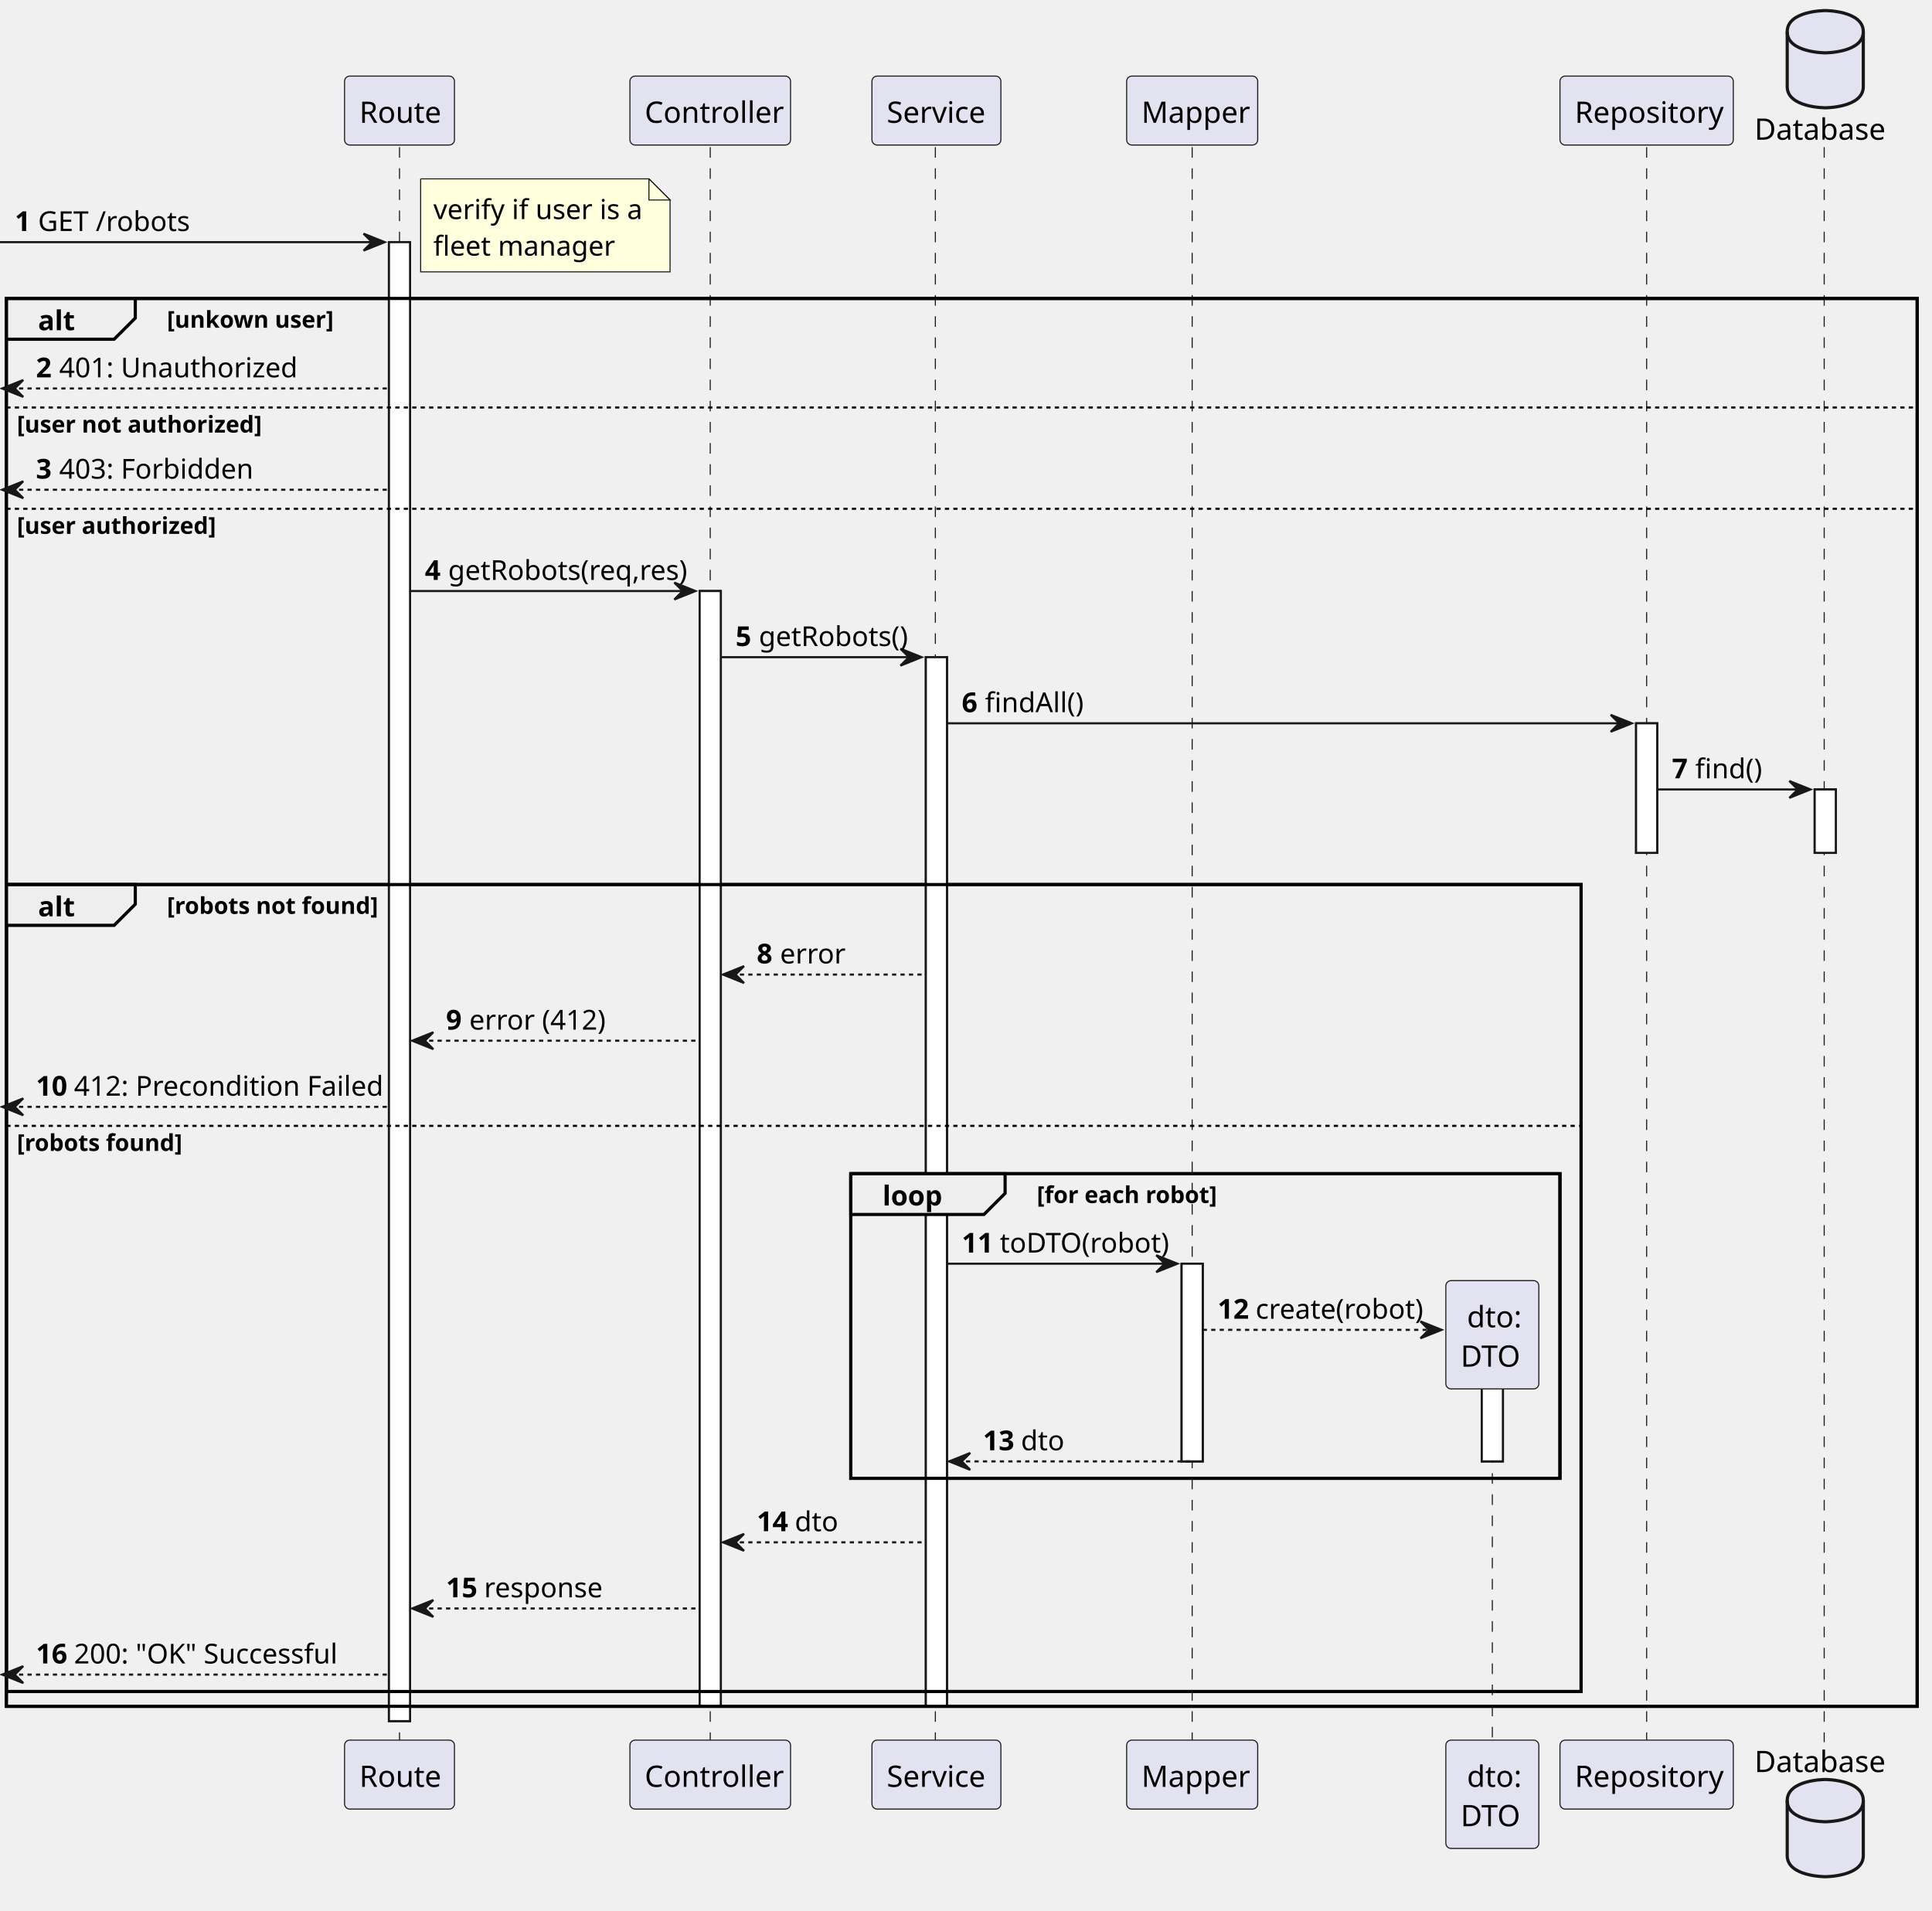
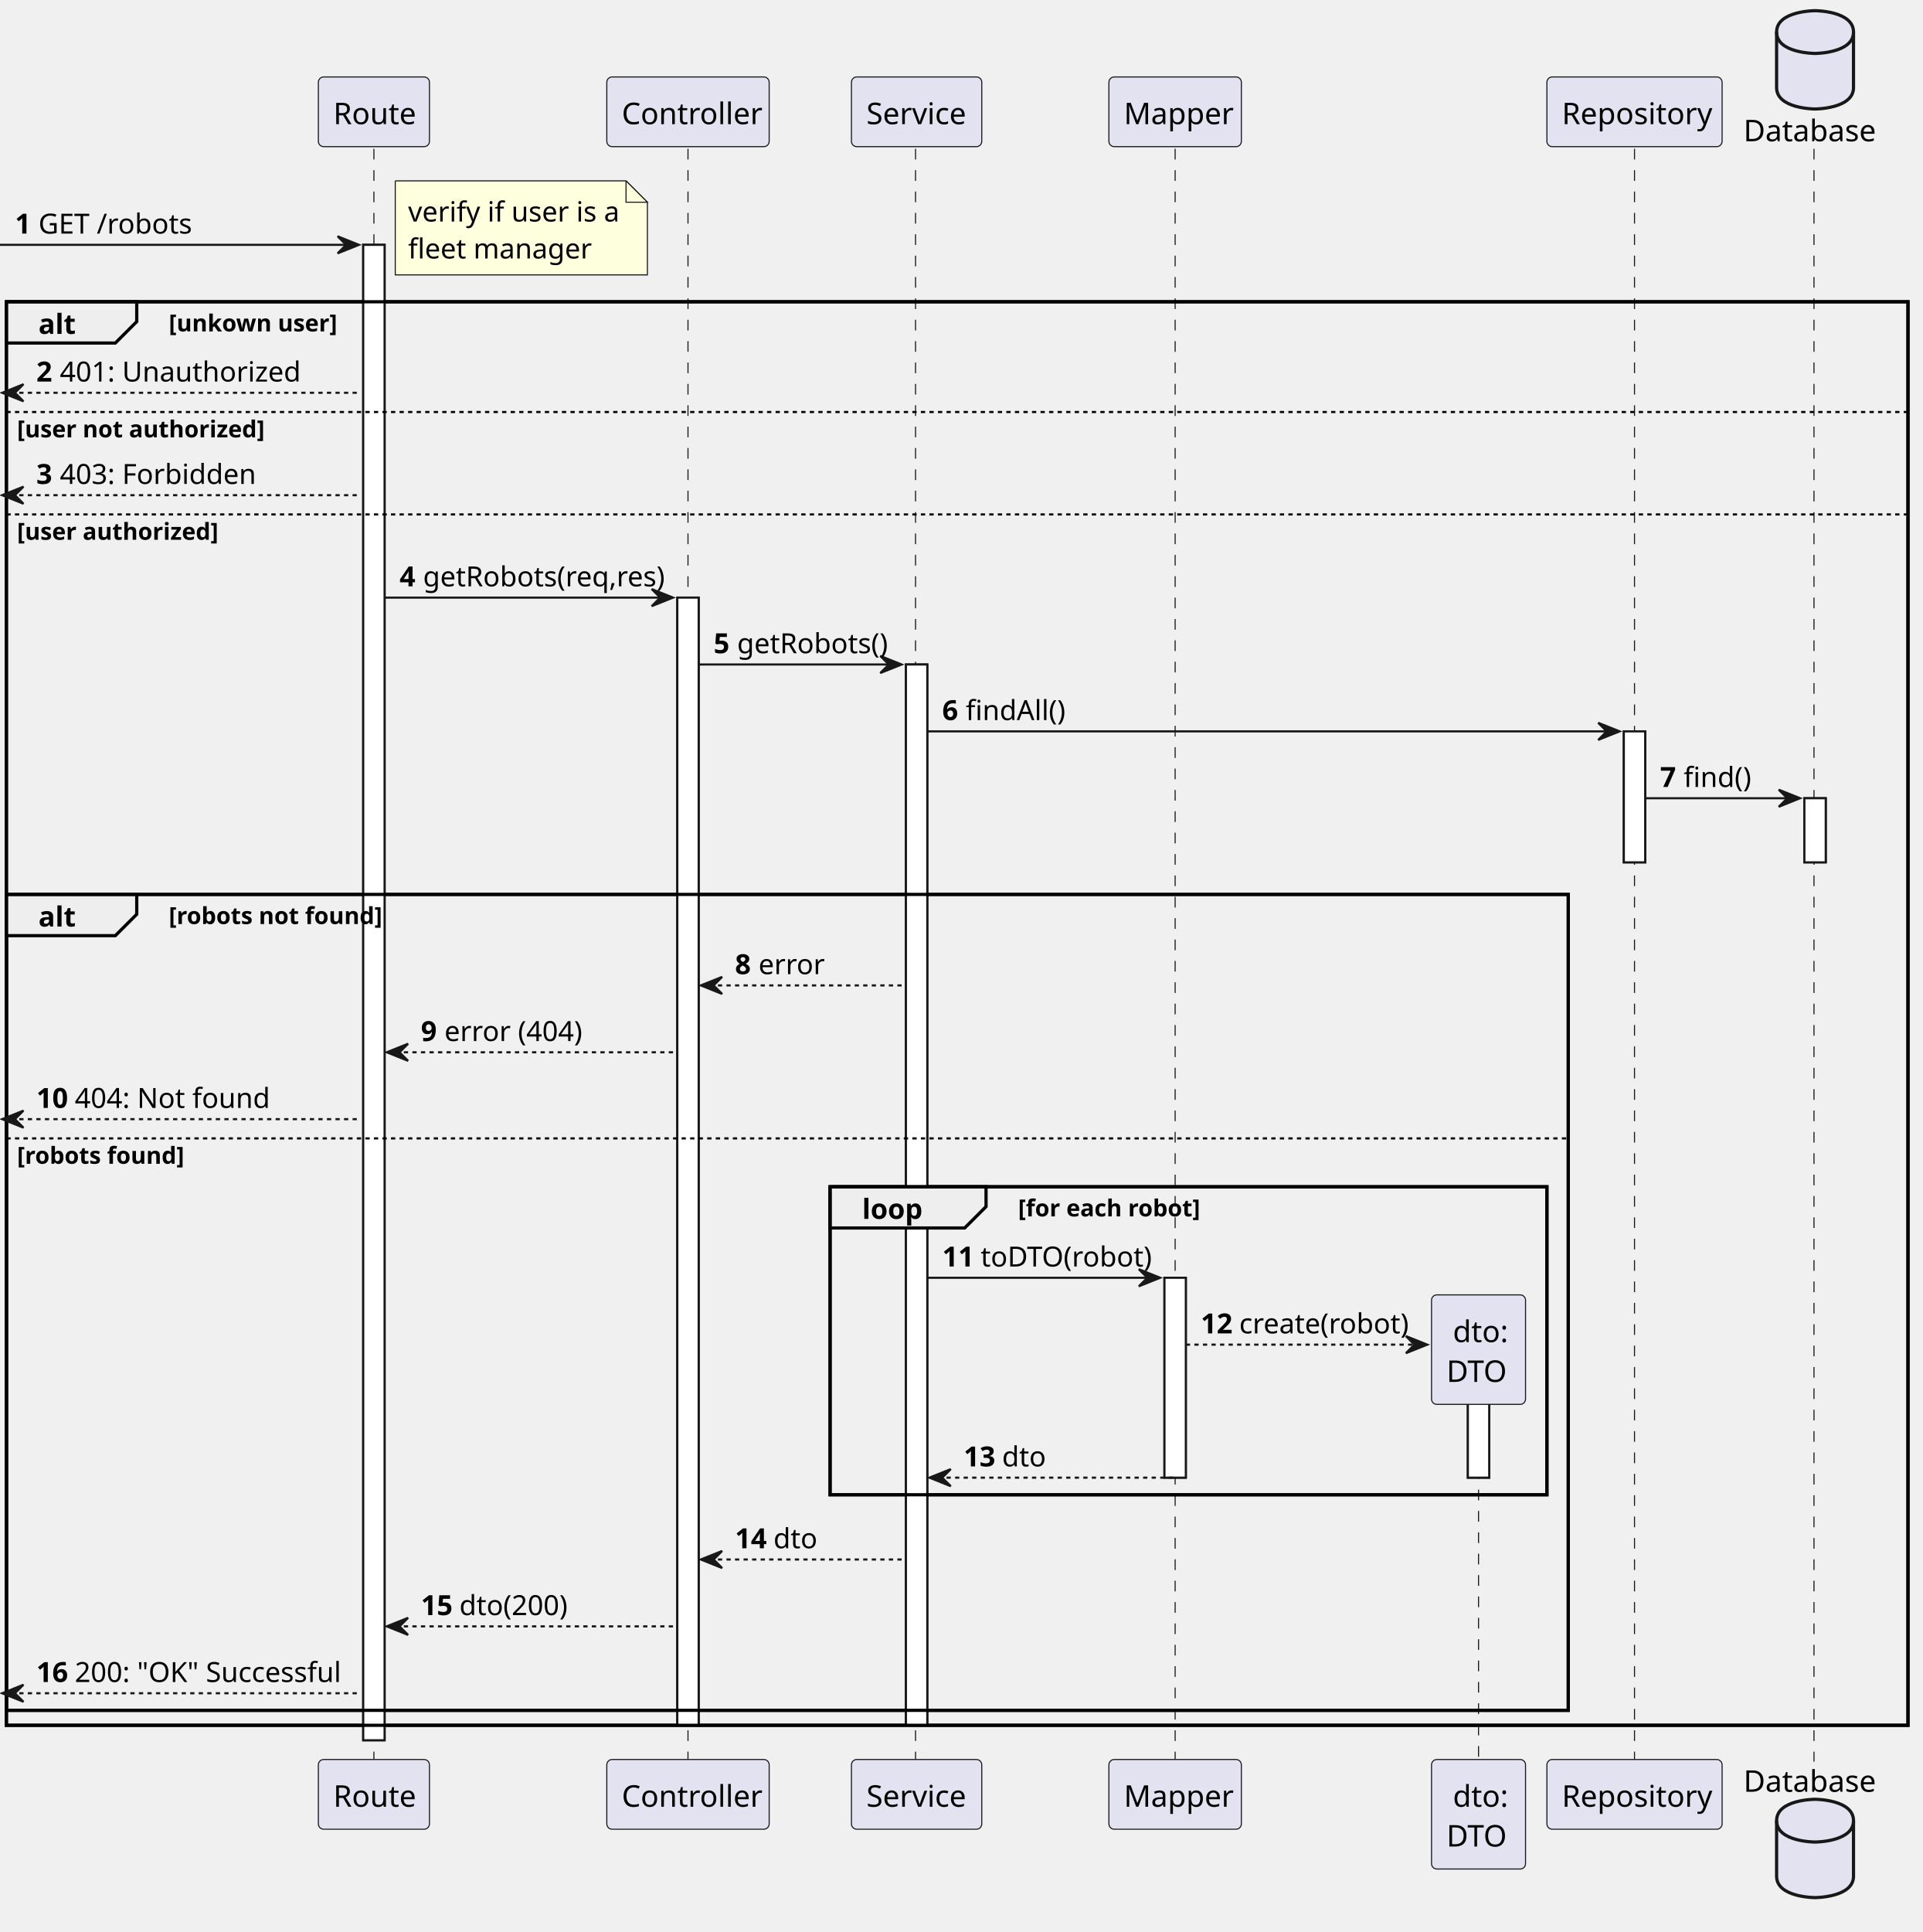
- <svg xmlns="http://www.w3.org/2000/svg" contentStyleType="text/css" height="904px" preserveAspectRatio="none" style="width:914px;height:904px;background:#FFFFFF;" version="1.1" viewBox="0 0 914 904" width="914px" zoomAndPan="magnify">
+ <svg xmlns="http://www.w3.org/2000/svg" contentStyleType="text/css" height="904px" preserveAspectRatio="none" style="width:900px;height:904px;background:#FFFFFF;" version="1.1" viewBox="0 0 900 904" width="900px" zoomAndPan="magnify">
  <defs />
  <g>
-     <rect fill="#FFFFFF" height="699.727" style="stroke:#181818;stroke-width:1.0;" width="10" x="184" y="114.558" />
-     <rect fill="#FFFFFF" height="527.656" style="stroke:#181818;stroke-width:1.0;" width="10" x="331" y="279.629" />
-     <rect fill="#FFFFFF" height="496.365" style="stroke:#181818;stroke-width:1.0;" width="10" x="438" y="310.92" />
-     <rect fill="#FFFFFF" height="93.533" style="stroke:#181818;stroke-width:1.0;" width="10" x="559" y="597.879" />
-     <rect fill="#FFFFFF" height="52.242" style="stroke:#181818;stroke-width:1.0;" width="10" x="701" y="639.17" />
-     <rect fill="#FFFFFF" height="61.291" style="stroke:#181818;stroke-width:1.0;" width="10" x="774" y="342.211" />
-     <rect fill="#FFFFFF" height="30" style="stroke:#181818;stroke-width:1.0;" width="10" x="858.5" y="373.502" />
-     <rect fill="none" height="666.082" style="stroke:#000000;stroke-width:1.5;" width="904" x="3" y="141.203" />
-     <rect fill="none" height="381.783" style="stroke:#000000;stroke-width:1.5;" width="745" x="3" y="418.502" />
-     <rect fill="none" height="144.115" style="stroke:#000000;stroke-width:1.5;" width="335.5" x="402.5" y="555.297" />
-     <line style="stroke:#181818;stroke-width:0.5;stroke-dasharray:5.0,5.0;" x1="189" x2="189" y1="69.621" y2="824.285" />
-     <line style="stroke:#181818;stroke-width:0.5;stroke-dasharray:5.0,5.0;" x1="336" x2="336" y1="69.621" y2="824.285" />
-     <line style="stroke:#181818;stroke-width:0.5;stroke-dasharray:5.0,5.0;" x1="442.5" x2="442.5" y1="69.621" y2="824.285" />
-     <line style="stroke:#181818;stroke-width:0.5;stroke-dasharray:5.0,5.0;" x1="564" x2="564" y1="69.621" y2="824.285" />
-     <line style="stroke:#181818;stroke-width:0.5;stroke-dasharray:5.0,5.0;" x1="706" x2="706" y1="647" y2="824.285" />
-     <line style="stroke:#181818;stroke-width:0.5;stroke-dasharray:5.0,5.0;" x1="779" x2="779" y1="69.621" y2="824.285" />
-     <line style="stroke:#181818;stroke-width:0.5;stroke-dasharray:5.0,5.0;" x1="863" x2="863" y1="69.621" y2="824.285" />
-     <rect fill="#E2E2F0" height="32.621" rx="2.5" ry="2.5" style="stroke:#181818;stroke-width:0.5;" width="52" x="163" y="36" />
-     <text fill="#000000" font-family="sans-serif" font-size="14" lengthAdjust="spacing" textLength="38" x="170" y="58.107">Route</text>
-     <rect fill="#E2E2F0" height="32.621" rx="2.5" ry="2.5" style="stroke:#181818;stroke-width:0.5;" width="52" x="163" y="823.285" />
-     <text fill="#000000" font-family="sans-serif" font-size="14" lengthAdjust="spacing" textLength="38" x="170" y="845.393">Route</text>
-     <rect fill="#E2E2F0" height="32.621" rx="2.5" ry="2.5" style="stroke:#181818;stroke-width:0.5;" width="76" x="298" y="36" />
-     <text fill="#000000" font-family="sans-serif" font-size="14" lengthAdjust="spacing" textLength="62" x="305" y="58.107">Controller</text>
-     <rect fill="#E2E2F0" height="32.621" rx="2.5" ry="2.5" style="stroke:#181818;stroke-width:0.5;" width="76" x="298" y="823.285" />
-     <text fill="#000000" font-family="sans-serif" font-size="14" lengthAdjust="spacing" textLength="62" x="305" y="845.393">Controller</text>
-     <rect fill="#E2E2F0" height="32.621" rx="2.5" ry="2.5" style="stroke:#181818;stroke-width:0.5;" width="61" x="412.5" y="36" />
-     <text fill="#000000" font-family="sans-serif" font-size="14" lengthAdjust="spacing" textLength="47" x="419.5" y="58.107">Service</text>
-     <rect fill="#E2E2F0" height="32.621" rx="2.5" ry="2.5" style="stroke:#181818;stroke-width:0.5;" width="61" x="412.5" y="823.285" />
-     <text fill="#000000" font-family="sans-serif" font-size="14" lengthAdjust="spacing" textLength="47" x="419.5" y="845.393">Service</text>
-     <rect fill="#E2E2F0" height="32.621" rx="2.5" ry="2.5" style="stroke:#181818;stroke-width:0.5;" width="62" x="533" y="36" />
-     <text fill="#000000" font-family="sans-serif" font-size="14" lengthAdjust="spacing" textLength="48" x="540" y="58.107">Mapper</text>
-     <rect fill="#E2E2F0" height="32.621" rx="2.5" ry="2.5" style="stroke:#181818;stroke-width:0.5;" width="62" x="533" y="823.285" />
-     <text fill="#000000" font-family="sans-serif" font-size="14" lengthAdjust="spacing" textLength="48" x="540" y="845.393">Mapper</text>
-     <rect fill="#E2E2F0" height="51.242" rx="2.5" ry="2.5" style="stroke:#181818;stroke-width:0.5;" width="44" x="684" y="823.285" />
-     <text fill="#000000" font-family="sans-serif" font-size="14" lengthAdjust="spacing" textLength="24" x="694" y="845.393">dto:</text>
-     <text fill="#000000" font-family="sans-serif" font-size="14" lengthAdjust="spacing" textLength="30" x="691" y="864.014">DTO</text>
-     <rect fill="#E2E2F0" height="32.621" rx="2.5" ry="2.5" style="stroke:#181818;stroke-width:0.5;" width="82" x="738" y="36" />
-     <text fill="#000000" font-family="sans-serif" font-size="14" lengthAdjust="spacing" textLength="68" x="745" y="58.107">Repository</text>
-     <rect fill="#E2E2F0" height="32.621" rx="2.5" ry="2.5" style="stroke:#181818;stroke-width:0.5;" width="82" x="738" y="823.285" />
-     <text fill="#000000" font-family="sans-serif" font-size="14" lengthAdjust="spacing" textLength="68" x="745" y="845.393">Repository</text>
-     <text fill="#000000" font-family="sans-serif" font-size="14" lengthAdjust="spacing" textLength="61" x="830" y="66.107">Database</text>
-     <path d="M845.5,15 C845.5,5 863.5,5 863.5,5 C863.5,5 881.5,5 881.5,15 L881.5,41 C881.5,51 863.5,51 863.5,51 C863.5,51 845.5,51 845.5,41 L845.5,15 " fill="#E2E2F0" style="stroke:#181818;stroke-width:1.5;" />
-     <path d="M845.5,15 C845.5,25 863.5,25 863.5,25 C863.5,25 881.5,25 881.5,15 " fill="none" style="stroke:#181818;stroke-width:1.5;" />
-     <text fill="#000000" font-family="sans-serif" font-size="14" lengthAdjust="spacing" textLength="61" x="830" y="838.393">Database</text>
-     <path d="M845.5,851.906 C845.5,841.906 863.5,841.906 863.5,841.906 C863.5,841.906 881.5,841.906 881.5,851.906 L881.5,877.906 C881.5,887.906 863.5,887.906 863.5,887.906 C863.5,887.906 845.5,887.906 845.5,877.906 L845.5,851.906 " fill="#E2E2F0" style="stroke:#181818;stroke-width:1.5;" />
-     <path d="M845.5,851.906 C845.5,861.906 863.5,861.906 863.5,861.906 C863.5,861.906 881.5,861.906 881.5,851.906 " fill="none" style="stroke:#181818;stroke-width:1.5;" />
-     <rect fill="#FFFFFF" height="699.727" style="stroke:#181818;stroke-width:1.0;" width="10" x="184" y="114.558" />
-     <rect fill="#FFFFFF" height="527.656" style="stroke:#181818;stroke-width:1.0;" width="10" x="331" y="279.629" />
-     <rect fill="#FFFFFF" height="496.365" style="stroke:#181818;stroke-width:1.0;" width="10" x="438" y="310.92" />
-     <rect fill="#FFFFFF" height="93.533" style="stroke:#181818;stroke-width:1.0;" width="10" x="559" y="597.879" />
-     <rect fill="#FFFFFF" height="52.242" style="stroke:#181818;stroke-width:1.0;" width="10" x="701" y="639.17" />
-     <rect fill="#FFFFFF" height="61.291" style="stroke:#181818;stroke-width:1.0;" width="10" x="774" y="342.211" />
-     <rect fill="#FFFFFF" height="30" style="stroke:#181818;stroke-width:1.0;" width="10" x="858.5" y="373.502" />
-     <polygon fill="#181818" points="172,110.558,182,114.558,172,118.558,176,114.558" style="stroke:#181818;stroke-width:1.0;" />
-     <line style="stroke:#181818;stroke-width:1.0;" x1="0" x2="178" y1="114.558" y2="114.558" />
+     <rect fill="#FFFFFF" height="699.727" style="stroke:#181818;stroke-width:1.0;" width="10" x="170" y="114.558" />
+     <rect fill="#FFFFFF" height="527.656" style="stroke:#181818;stroke-width:1.0;" width="10" x="317" y="279.629" />
+     <rect fill="#FFFFFF" height="496.365" style="stroke:#181818;stroke-width:1.0;" width="10" x="424" y="310.92" />
+     <rect fill="#FFFFFF" height="93.533" style="stroke:#181818;stroke-width:1.0;" width="10" x="545" y="597.879" />
+     <rect fill="#FFFFFF" height="52.242" style="stroke:#181818;stroke-width:1.0;" width="10" x="687" y="639.17" />
+     <rect fill="#FFFFFF" height="61.291" style="stroke:#181818;stroke-width:1.0;" width="10" x="760" y="342.211" />
+     <rect fill="#FFFFFF" height="30" style="stroke:#181818;stroke-width:1.0;" width="10" x="844.5" y="373.502" />
+     <rect fill="none" height="666.082" style="stroke:#000000;stroke-width:1.5;" width="890" x="3" y="141.203" />
+     <rect fill="none" height="381.783" style="stroke:#000000;stroke-width:1.5;" width="731" x="3" y="418.502" />
+     <rect fill="none" height="144.115" style="stroke:#000000;stroke-width:1.5;" width="335.5" x="388.5" y="555.297" />
+     <line style="stroke:#181818;stroke-width:0.5;stroke-dasharray:5.0,5.0;" x1="175" x2="175" y1="69.621" y2="824.285" />
+     <line style="stroke:#181818;stroke-width:0.5;stroke-dasharray:5.0,5.0;" x1="322" x2="322" y1="69.621" y2="824.285" />
+     <line style="stroke:#181818;stroke-width:0.5;stroke-dasharray:5.0,5.0;" x1="428.5" x2="428.5" y1="69.621" y2="824.285" />
+     <line style="stroke:#181818;stroke-width:0.5;stroke-dasharray:5.0,5.0;" x1="550" x2="550" y1="69.621" y2="824.285" />
+     <line style="stroke:#181818;stroke-width:0.5;stroke-dasharray:5.0,5.0;" x1="692" x2="692" y1="647" y2="824.285" />
+     <line style="stroke:#181818;stroke-width:0.5;stroke-dasharray:5.0,5.0;" x1="765" x2="765" y1="69.621" y2="824.285" />
+     <line style="stroke:#181818;stroke-width:0.5;stroke-dasharray:5.0,5.0;" x1="849" x2="849" y1="69.621" y2="824.285" />
+     <rect fill="#E2E2F0" height="32.621" rx="2.5" ry="2.5" style="stroke:#181818;stroke-width:0.5;" width="52" x="149" y="36" />
+     <text fill="#000000" font-family="sans-serif" font-size="14" lengthAdjust="spacing" textLength="38" x="156" y="58.107">Route</text>
+     <rect fill="#E2E2F0" height="32.621" rx="2.5" ry="2.5" style="stroke:#181818;stroke-width:0.5;" width="52" x="149" y="823.285" />
+     <text fill="#000000" font-family="sans-serif" font-size="14" lengthAdjust="spacing" textLength="38" x="156" y="845.393">Route</text>
+     <rect fill="#E2E2F0" height="32.621" rx="2.5" ry="2.5" style="stroke:#181818;stroke-width:0.5;" width="76" x="284" y="36" />
+     <text fill="#000000" font-family="sans-serif" font-size="14" lengthAdjust="spacing" textLength="62" x="291" y="58.107">Controller</text>
+     <rect fill="#E2E2F0" height="32.621" rx="2.5" ry="2.5" style="stroke:#181818;stroke-width:0.5;" width="76" x="284" y="823.285" />
+     <text fill="#000000" font-family="sans-serif" font-size="14" lengthAdjust="spacing" textLength="62" x="291" y="845.393">Controller</text>
+     <rect fill="#E2E2F0" height="32.621" rx="2.5" ry="2.5" style="stroke:#181818;stroke-width:0.5;" width="61" x="398.5" y="36" />
+     <text fill="#000000" font-family="sans-serif" font-size="14" lengthAdjust="spacing" textLength="47" x="405.5" y="58.107">Service</text>
+     <rect fill="#E2E2F0" height="32.621" rx="2.5" ry="2.5" style="stroke:#181818;stroke-width:0.5;" width="61" x="398.5" y="823.285" />
+     <text fill="#000000" font-family="sans-serif" font-size="14" lengthAdjust="spacing" textLength="47" x="405.5" y="845.393">Service</text>
+     <rect fill="#E2E2F0" height="32.621" rx="2.5" ry="2.5" style="stroke:#181818;stroke-width:0.5;" width="62" x="519" y="36" />
+     <text fill="#000000" font-family="sans-serif" font-size="14" lengthAdjust="spacing" textLength="48" x="526" y="58.107">Mapper</text>
+     <rect fill="#E2E2F0" height="32.621" rx="2.5" ry="2.5" style="stroke:#181818;stroke-width:0.5;" width="62" x="519" y="823.285" />
+     <text fill="#000000" font-family="sans-serif" font-size="14" lengthAdjust="spacing" textLength="48" x="526" y="845.393">Mapper</text>
+     <rect fill="#E2E2F0" height="51.242" rx="2.5" ry="2.5" style="stroke:#181818;stroke-width:0.5;" width="44" x="670" y="823.285" />
+     <text fill="#000000" font-family="sans-serif" font-size="14" lengthAdjust="spacing" textLength="24" x="680" y="845.393">dto:</text>
+     <text fill="#000000" font-family="sans-serif" font-size="14" lengthAdjust="spacing" textLength="30" x="677" y="864.014">DTO</text>
+     <rect fill="#E2E2F0" height="32.621" rx="2.5" ry="2.5" style="stroke:#181818;stroke-width:0.5;" width="82" x="724" y="36" />
+     <text fill="#000000" font-family="sans-serif" font-size="14" lengthAdjust="spacing" textLength="68" x="731" y="58.107">Repository</text>
+     <rect fill="#E2E2F0" height="32.621" rx="2.5" ry="2.5" style="stroke:#181818;stroke-width:0.5;" width="82" x="724" y="823.285" />
+     <text fill="#000000" font-family="sans-serif" font-size="14" lengthAdjust="spacing" textLength="68" x="731" y="845.393">Repository</text>
+     <text fill="#000000" font-family="sans-serif" font-size="14" lengthAdjust="spacing" textLength="61" x="816" y="66.107">Database</text>
+     <path d="M831.5,15 C831.5,5 849.5,5 849.5,5 C849.5,5 867.5,5 867.5,15 L867.5,41 C867.5,51 849.5,51 849.5,51 C849.5,51 831.5,51 831.5,41 L831.5,15 " fill="#E2E2F0" style="stroke:#181818;stroke-width:1.5;" />
+     <path d="M831.5,15 C831.5,25 849.5,25 849.5,25 C849.5,25 867.5,25 867.5,15 " fill="none" style="stroke:#181818;stroke-width:1.5;" />
+     <text fill="#000000" font-family="sans-serif" font-size="14" lengthAdjust="spacing" textLength="61" x="816" y="838.393">Database</text>
+     <path d="M831.5,851.906 C831.5,841.906 849.5,841.906 849.5,841.906 C849.5,841.906 867.5,841.906 867.5,851.906 L867.5,877.906 C867.5,887.906 849.5,887.906 849.5,887.906 C849.5,887.906 831.5,887.906 831.5,877.906 L831.5,851.906 " fill="#E2E2F0" style="stroke:#181818;stroke-width:1.5;" />
+     <path d="M831.5,851.906 C831.5,861.906 849.5,861.906 849.5,861.906 C849.5,861.906 867.5,861.906 867.5,851.906 " fill="none" style="stroke:#181818;stroke-width:1.5;" />
+     <rect fill="#FFFFFF" height="699.727" style="stroke:#181818;stroke-width:1.0;" width="10" x="170" y="114.558" />
+     <rect fill="#FFFFFF" height="527.656" style="stroke:#181818;stroke-width:1.0;" width="10" x="317" y="279.629" />
+     <rect fill="#FFFFFF" height="496.365" style="stroke:#181818;stroke-width:1.0;" width="10" x="424" y="310.92" />
+     <rect fill="#FFFFFF" height="93.533" style="stroke:#181818;stroke-width:1.0;" width="10" x="545" y="597.879" />
+     <rect fill="#FFFFFF" height="52.242" style="stroke:#181818;stroke-width:1.0;" width="10" x="687" y="639.17" />
+     <rect fill="#FFFFFF" height="61.291" style="stroke:#181818;stroke-width:1.0;" width="10" x="760" y="342.211" />
+     <rect fill="#FFFFFF" height="30" style="stroke:#181818;stroke-width:1.0;" width="10" x="844.5" y="373.502" />
+     <polygon fill="#181818" points="158,110.558,168,114.558,158,118.558,162,114.558" style="stroke:#181818;stroke-width:1.0;" />
+     <line style="stroke:#181818;stroke-width:1.0;" x1="0" x2="164" y1="114.558" y2="114.558" />
    <text fill="#000000" font-family="sans-serif" font-size="13" font-weight="bold" lengthAdjust="spacing" textLength="7" x="7" y="109.295">1</text>
    <text fill="#000000" font-family="sans-serif" font-size="13" lengthAdjust="spacing" textLength="70" x="18" y="109.295">GET /robots</text>
-     <path d="M199,84.621 L199,128.621 L317,128.621 L317,94.621 L307,84.621 L199,84.621 " fill="#FEFFDD" style="stroke:#181818;stroke-width:0.5;" />
-     <path d="M307,84.621 L307,94.621 L317,94.621 L307,84.621 " fill="#FEFFDD" style="stroke:#181818;stroke-width:0.5;" />
-     <text fill="#000000" font-family="sans-serif" font-size="13" lengthAdjust="spacing" textLength="93" x="205" y="103.649">verify if user is a</text>
-     <text fill="#000000" font-family="sans-serif" font-size="13" lengthAdjust="spacing" textLength="78" x="205" y="120.94">fleet manager</text>
+     <path d="M185,84.621 L185,128.621 L303,128.621 L303,94.621 L293,84.621 L185,84.621 " fill="#FEFFDD" style="stroke:#181818;stroke-width:0.5;" />
+     <path d="M293,84.621 L293,94.621 L303,94.621 L293,84.621 " fill="#FEFFDD" style="stroke:#181818;stroke-width:0.5;" />
+     <text fill="#000000" font-family="sans-serif" font-size="13" lengthAdjust="spacing" textLength="93" x="191" y="103.649">verify if user is a</text>
+     <text fill="#000000" font-family="sans-serif" font-size="13" lengthAdjust="spacing" textLength="78" x="191" y="120.94">fleet manager</text>
    <path d="M3,141.203 L64,141.203 L64,150.494 L54,160.494 L3,160.494 L3,141.203 " fill="#EEEEEE" style="stroke:#000000;stroke-width:1.5;" />
-     <rect fill="none" height="666.082" style="stroke:#000000;stroke-width:1.5;" width="904" x="3" y="141.203" />
+     <rect fill="none" height="666.082" style="stroke:#000000;stroke-width:1.5;" width="890" x="3" y="141.203" />
    <text fill="#000000" font-family="sans-serif" font-size="13" font-weight="bold" lengthAdjust="spacing" textLength="16" x="18" y="156.231">alt</text>
    <text fill="#000000" font-family="sans-serif" font-size="11" font-weight="bold" lengthAdjust="spacing" textLength="82" x="79" y="155.073">[unkown user]</text>
    <polygon fill="#181818" points="11,179.785,1,183.785,11,187.785,7,183.785" style="stroke:#181818;stroke-width:1.0;" />
-     <line style="stroke:#181818;stroke-width:1.0;stroke-dasharray:2.0,2.0;" x1="5" x2="183" y1="183.785" y2="183.785" />
+     <line style="stroke:#181818;stroke-width:1.0;stroke-dasharray:2.0,2.0;" x1="5" x2="169" y1="183.785" y2="183.785" />
    <text fill="#000000" font-family="sans-serif" font-size="13" font-weight="bold" lengthAdjust="spacing" textLength="7" x="17" y="178.523">2</text>
    <text fill="#000000" font-family="sans-serif" font-size="13" lengthAdjust="spacing" textLength="105" x="28" y="178.523">401: Unauthorized</text>
-     <line style="stroke:#000000;stroke-width:1.0;stroke-dasharray:2.0,2.0;" x1="3" x2="907" y1="192.785" y2="192.785" />
+     <line style="stroke:#000000;stroke-width:1.0;stroke-dasharray:2.0,2.0;" x1="3" x2="893" y1="192.785" y2="192.785" />
    <text fill="#000000" font-family="sans-serif" font-size="11" font-weight="bold" lengthAdjust="spacing" textLength="117" x="8" y="204.655">[user not authorized]</text>
    <polygon fill="#181818" points="11,227.707,1,231.707,11,235.707,7,231.707" style="stroke:#181818;stroke-width:1.0;" />
-     <line style="stroke:#181818;stroke-width:1.0;stroke-dasharray:2.0,2.0;" x1="5" x2="183" y1="231.707" y2="231.707" />
+     <line style="stroke:#181818;stroke-width:1.0;stroke-dasharray:2.0,2.0;" x1="5" x2="169" y1="231.707" y2="231.707" />
    <text fill="#000000" font-family="sans-serif" font-size="13" font-weight="bold" lengthAdjust="spacing" textLength="7" x="17" y="226.444">3</text>
    <text fill="#000000" font-family="sans-serif" font-size="13" lengthAdjust="spacing" textLength="86" x="28" y="226.444">403: Forbidden</text>
-     <line style="stroke:#000000;stroke-width:1.0;stroke-dasharray:2.0,2.0;" x1="3" x2="907" y1="240.707" y2="240.707" />
+     <line style="stroke:#000000;stroke-width:1.0;stroke-dasharray:2.0,2.0;" x1="3" x2="893" y1="240.707" y2="240.707" />
    <text fill="#000000" font-family="sans-serif" font-size="11" font-weight="bold" lengthAdjust="spacing" textLength="96" x="8" y="252.577">[user authorized]</text>
-     <polygon fill="#181818" points="319,275.629,329,279.629,319,283.629,323,279.629" style="stroke:#181818;stroke-width:1.0;" />
-     <line style="stroke:#181818;stroke-width:1.0;" x1="194" x2="325" y1="279.629" y2="279.629" />
-     <text fill="#000000" font-family="sans-serif" font-size="13" font-weight="bold" lengthAdjust="spacing" textLength="7" x="201" y="274.366">4</text>
-     <text fill="#000000" font-family="sans-serif" font-size="13" lengthAdjust="spacing" textLength="107" x="212" y="274.366">getRobots(req,res)</text>
-     <polygon fill="#181818" points="426,306.92,436,310.92,426,314.92,430,310.92" style="stroke:#181818;stroke-width:1.0;" />
-     <line style="stroke:#181818;stroke-width:1.0;" x1="341" x2="432" y1="310.92" y2="310.92" />
-     <text fill="#000000" font-family="sans-serif" font-size="13" font-weight="bold" lengthAdjust="spacing" textLength="7" x="348" y="305.657">5</text>
-     <text fill="#000000" font-family="sans-serif" font-size="13" lengthAdjust="spacing" textLength="67" x="359" y="305.657">getRobots()</text>
-     <polygon fill="#181818" points="762,338.211,772,342.211,762,346.211,766,342.211" style="stroke:#181818;stroke-width:1.0;" />
-     <line style="stroke:#181818;stroke-width:1.0;" x1="448" x2="768" y1="342.211" y2="342.211" />
-     <text fill="#000000" font-family="sans-serif" font-size="13" font-weight="bold" lengthAdjust="spacing" textLength="7" x="455" y="336.948">6</text>
-     <text fill="#000000" font-family="sans-serif" font-size="13" lengthAdjust="spacing" textLength="43" x="466" y="336.948">findAll()</text>
-     <polygon fill="#181818" points="846.5,369.502,856.5,373.502,846.5,377.502,850.5,373.502" style="stroke:#181818;stroke-width:1.0;" />
-     <line style="stroke:#181818;stroke-width:1.0;" x1="784" x2="852.5" y1="373.502" y2="373.502" />
-     <text fill="#000000" font-family="sans-serif" font-size="13" font-weight="bold" lengthAdjust="spacing" textLength="7" x="791" y="368.239">7</text>
-     <text fill="#000000" font-family="sans-serif" font-size="13" lengthAdjust="spacing" textLength="28" x="802" y="368.239">find()</text>
+     <polygon fill="#181818" points="305,275.629,315,279.629,305,283.629,309,279.629" style="stroke:#181818;stroke-width:1.0;" />
+     <line style="stroke:#181818;stroke-width:1.0;" x1="180" x2="311" y1="279.629" y2="279.629" />
+     <text fill="#000000" font-family="sans-serif" font-size="13" font-weight="bold" lengthAdjust="spacing" textLength="7" x="187" y="274.366">4</text>
+     <text fill="#000000" font-family="sans-serif" font-size="13" lengthAdjust="spacing" textLength="107" x="198" y="274.366">getRobots(req,res)</text>
+     <polygon fill="#181818" points="412,306.92,422,310.92,412,314.92,416,310.92" style="stroke:#181818;stroke-width:1.0;" />
+     <line style="stroke:#181818;stroke-width:1.0;" x1="327" x2="418" y1="310.92" y2="310.92" />
+     <text fill="#000000" font-family="sans-serif" font-size="13" font-weight="bold" lengthAdjust="spacing" textLength="7" x="334" y="305.657">5</text>
+     <text fill="#000000" font-family="sans-serif" font-size="13" lengthAdjust="spacing" textLength="67" x="345" y="305.657">getRobots()</text>
+     <polygon fill="#181818" points="748,338.211,758,342.211,748,346.211,752,342.211" style="stroke:#181818;stroke-width:1.0;" />
+     <line style="stroke:#181818;stroke-width:1.0;" x1="434" x2="754" y1="342.211" y2="342.211" />
+     <text fill="#000000" font-family="sans-serif" font-size="13" font-weight="bold" lengthAdjust="spacing" textLength="7" x="441" y="336.948">6</text>
+     <text fill="#000000" font-family="sans-serif" font-size="13" lengthAdjust="spacing" textLength="43" x="452" y="336.948">findAll()</text>
+     <polygon fill="#181818" points="832.5,369.502,842.5,373.502,832.5,377.502,836.5,373.502" style="stroke:#181818;stroke-width:1.0;" />
+     <line style="stroke:#181818;stroke-width:1.0;" x1="770" x2="838.5" y1="373.502" y2="373.502" />
+     <text fill="#000000" font-family="sans-serif" font-size="13" font-weight="bold" lengthAdjust="spacing" textLength="7" x="777" y="368.239">7</text>
+     <text fill="#000000" font-family="sans-serif" font-size="13" lengthAdjust="spacing" textLength="28" x="788" y="368.239">find()</text>
    <path d="M3,418.502 L64,418.502 L64,427.793 L54,437.793 L3,437.793 L3,418.502 " fill="#EEEEEE" style="stroke:#000000;stroke-width:1.5;" />
-     <rect fill="none" height="381.783" style="stroke:#000000;stroke-width:1.5;" width="745" x="3" y="418.502" />
+     <rect fill="none" height="381.783" style="stroke:#000000;stroke-width:1.5;" width="731" x="3" y="418.502" />
    <text fill="#000000" font-family="sans-serif" font-size="13" font-weight="bold" lengthAdjust="spacing" textLength="16" x="18" y="433.53">alt</text>
    <text fill="#000000" font-family="sans-serif" font-size="11" font-weight="bold" lengthAdjust="spacing" textLength="101" x="79" y="432.372">[robots not found]</text>
-     <polygon fill="#181818" points="352,457.084,342,461.084,352,465.084,348,461.084" style="stroke:#181818;stroke-width:1.0;" />
-     <line style="stroke:#181818;stroke-width:1.0;stroke-dasharray:2.0,2.0;" x1="346" x2="437" y1="461.084" y2="461.084" />
-     <text fill="#000000" font-family="sans-serif" font-size="13" font-weight="bold" lengthAdjust="spacing" textLength="7" x="358" y="455.821">8</text>
-     <text fill="#000000" font-family="sans-serif" font-size="13" lengthAdjust="spacing" textLength="26" x="369" y="455.821">error</text>
-     <polygon fill="#181818" points="205,488.375,195,492.375,205,496.375,201,492.375" style="stroke:#181818;stroke-width:1.0;" />
-     <line style="stroke:#181818;stroke-width:1.0;stroke-dasharray:2.0,2.0;" x1="199" x2="330" y1="492.375" y2="492.375" />
-     <text fill="#000000" font-family="sans-serif" font-size="13" font-weight="bold" lengthAdjust="spacing" textLength="7" x="211" y="487.112">9</text>
-     <text fill="#000000" font-family="sans-serif" font-size="13" lengthAdjust="spacing" textLength="59" x="222" y="487.112">error (412)</text>
+     <polygon fill="#181818" points="338,457.084,328,461.084,338,465.084,334,461.084" style="stroke:#181818;stroke-width:1.0;" />
+     <line style="stroke:#181818;stroke-width:1.0;stroke-dasharray:2.0,2.0;" x1="332" x2="423" y1="461.084" y2="461.084" />
+     <text fill="#000000" font-family="sans-serif" font-size="13" font-weight="bold" lengthAdjust="spacing" textLength="7" x="344" y="455.821">8</text>
+     <text fill="#000000" font-family="sans-serif" font-size="13" lengthAdjust="spacing" textLength="26" x="355" y="455.821">error</text>
+     <polygon fill="#181818" points="191,488.375,181,492.375,191,496.375,187,492.375" style="stroke:#181818;stroke-width:1.0;" />
+     <line style="stroke:#181818;stroke-width:1.0;stroke-dasharray:2.0,2.0;" x1="185" x2="316" y1="492.375" y2="492.375" />
+     <text fill="#000000" font-family="sans-serif" font-size="13" font-weight="bold" lengthAdjust="spacing" textLength="7" x="197" y="487.112">9</text>
+     <text fill="#000000" font-family="sans-serif" font-size="13" lengthAdjust="spacing" textLength="59" x="208" y="487.112">error (404)</text>
    <polygon fill="#181818" points="11,519.666,1,523.666,11,527.666,7,523.666" style="stroke:#181818;stroke-width:1.0;" />
-     <line style="stroke:#181818;stroke-width:1.0;stroke-dasharray:2.0,2.0;" x1="5" x2="183" y1="523.666" y2="523.666" />
+     <line style="stroke:#181818;stroke-width:1.0;stroke-dasharray:2.0,2.0;" x1="5" x2="169" y1="523.666" y2="523.666" />
    <text fill="#000000" font-family="sans-serif" font-size="13" font-weight="bold" lengthAdjust="spacing" textLength="14" x="17" y="518.403">10</text>
-     <text fill="#000000" font-family="sans-serif" font-size="13" lengthAdjust="spacing" textLength="140" x="35" y="518.403">412: Precondition Failed</text>
-     <line style="stroke:#000000;stroke-width:1.0;stroke-dasharray:2.0,2.0;" x1="3" x2="748" y1="532.666" y2="532.666" />
+     <text fill="#000000" font-family="sans-serif" font-size="13" lengthAdjust="spacing" textLength="84" x="35" y="518.403">404: Not found</text>
+     <line style="stroke:#000000;stroke-width:1.0;stroke-dasharray:2.0,2.0;" x1="3" x2="734" y1="532.666" y2="532.666" />
    <text fill="#000000" font-family="sans-serif" font-size="11" font-weight="bold" lengthAdjust="spacing" textLength="80" x="8" y="544.536">[robots found]</text>
-     <path d="M402.5,555.297 L475.5,555.297 L475.5,564.588 L465.5,574.588 L402.5,574.588 L402.5,555.297 " fill="#EEEEEE" style="stroke:#000000;stroke-width:1.5;" />
-     <rect fill="none" height="144.115" style="stroke:#000000;stroke-width:1.5;" width="335.5" x="402.5" y="555.297" />
-     <text fill="#000000" font-family="sans-serif" font-size="13" font-weight="bold" lengthAdjust="spacing" textLength="28" x="417.5" y="570.325">loop</text>
-     <text fill="#000000" font-family="sans-serif" font-size="11" font-weight="bold" lengthAdjust="spacing" textLength="86" x="490.5" y="569.167">[for each robot]</text>
-     <polygon fill="#181818" points="547,593.879,557,597.879,547,601.879,551,597.879" style="stroke:#181818;stroke-width:1.0;" />
-     <line style="stroke:#181818;stroke-width:1.0;" x1="448" x2="553" y1="597.879" y2="597.879" />
-     <text fill="#000000" font-family="sans-serif" font-size="13" font-weight="bold" lengthAdjust="spacing" textLength="14" x="455" y="592.616">11</text>
-     <text fill="#000000" font-family="sans-serif" font-size="13" lengthAdjust="spacing" textLength="74" x="473" y="592.616">toDTO(robot)</text>
-     <polygon fill="#181818" points="672,625.17,682,629.17,672,633.17,676,629.17" style="stroke:#181818;stroke-width:1.0;" />
-     <line style="stroke:#181818;stroke-width:1.0;stroke-dasharray:2.0,2.0;" x1="569" x2="678" y1="629.17" y2="629.17" />
-     <text fill="#000000" font-family="sans-serif" font-size="13" font-weight="bold" lengthAdjust="spacing" textLength="14" x="576" y="623.907">12</text>
-     <text fill="#000000" font-family="sans-serif" font-size="13" lengthAdjust="spacing" textLength="73" x="594" y="623.907">create(robot)</text>
-     <rect fill="#E2E2F0" height="51.242" rx="2.5" ry="2.5" style="stroke:#181818;stroke-width:0.5;" width="44" x="684" y="605.879" />
-     <text fill="#000000" font-family="sans-serif" font-size="14" lengthAdjust="spacing" textLength="24" x="694" y="627.986">dto:</text>
-     <text fill="#000000" font-family="sans-serif" font-size="14" lengthAdjust="spacing" textLength="30" x="691" y="646.607">DTO</text>
-     <polygon fill="#181818" points="459,687.412,449,691.412,459,695.412,455,691.412" style="stroke:#181818;stroke-width:1.0;" />
-     <line style="stroke:#181818;stroke-width:1.0;stroke-dasharray:2.0,2.0;" x1="453" x2="563" y1="691.412" y2="691.412" />
-     <text fill="#000000" font-family="sans-serif" font-size="13" font-weight="bold" lengthAdjust="spacing" textLength="14" x="465" y="686.149">13</text>
-     <text fill="#000000" font-family="sans-serif" font-size="13" lengthAdjust="spacing" textLength="18" x="483" y="686.149">dto</text>
-     <polygon fill="#181818" points="352,725.703,342,729.703,352,733.703,348,729.703" style="stroke:#181818;stroke-width:1.0;" />
-     <line style="stroke:#181818;stroke-width:1.0;stroke-dasharray:2.0,2.0;" x1="346" x2="437" y1="729.703" y2="729.703" />
-     <text fill="#000000" font-family="sans-serif" font-size="13" font-weight="bold" lengthAdjust="spacing" textLength="14" x="358" y="724.44">14</text>
-     <text fill="#000000" font-family="sans-serif" font-size="13" lengthAdjust="spacing" textLength="18" x="376" y="724.44">dto</text>
-     <polygon fill="#181818" points="205,756.994,195,760.994,205,764.994,201,760.994" style="stroke:#181818;stroke-width:1.0;" />
-     <line style="stroke:#181818;stroke-width:1.0;stroke-dasharray:2.0,2.0;" x1="199" x2="330" y1="760.994" y2="760.994" />
-     <text fill="#000000" font-family="sans-serif" font-size="13" font-weight="bold" lengthAdjust="spacing" textLength="14" x="211" y="755.731">15</text>
-     <text fill="#000000" font-family="sans-serif" font-size="13" lengthAdjust="spacing" textLength="53" x="229" y="755.731">response</text>
+     <path d="M388.5,555.297 L461.5,555.297 L461.5,564.588 L451.5,574.588 L388.5,574.588 L388.5,555.297 " fill="#EEEEEE" style="stroke:#000000;stroke-width:1.5;" />
+     <rect fill="none" height="144.115" style="stroke:#000000;stroke-width:1.5;" width="335.5" x="388.5" y="555.297" />
+     <text fill="#000000" font-family="sans-serif" font-size="13" font-weight="bold" lengthAdjust="spacing" textLength="28" x="403.5" y="570.325">loop</text>
+     <text fill="#000000" font-family="sans-serif" font-size="11" font-weight="bold" lengthAdjust="spacing" textLength="86" x="476.5" y="569.167">[for each robot]</text>
+     <polygon fill="#181818" points="533,593.879,543,597.879,533,601.879,537,597.879" style="stroke:#181818;stroke-width:1.0;" />
+     <line style="stroke:#181818;stroke-width:1.0;" x1="434" x2="539" y1="597.879" y2="597.879" />
+     <text fill="#000000" font-family="sans-serif" font-size="13" font-weight="bold" lengthAdjust="spacing" textLength="14" x="441" y="592.616">11</text>
+     <text fill="#000000" font-family="sans-serif" font-size="13" lengthAdjust="spacing" textLength="74" x="459" y="592.616">toDTO(robot)</text>
+     <polygon fill="#181818" points="658,625.17,668,629.17,658,633.17,662,629.17" style="stroke:#181818;stroke-width:1.0;" />
+     <line style="stroke:#181818;stroke-width:1.0;stroke-dasharray:2.0,2.0;" x1="555" x2="664" y1="629.17" y2="629.17" />
+     <text fill="#000000" font-family="sans-serif" font-size="13" font-weight="bold" lengthAdjust="spacing" textLength="14" x="562" y="623.907">12</text>
+     <text fill="#000000" font-family="sans-serif" font-size="13" lengthAdjust="spacing" textLength="73" x="580" y="623.907">create(robot)</text>
+     <rect fill="#E2E2F0" height="51.242" rx="2.5" ry="2.5" style="stroke:#181818;stroke-width:0.5;" width="44" x="670" y="605.879" />
+     <text fill="#000000" font-family="sans-serif" font-size="14" lengthAdjust="spacing" textLength="24" x="680" y="627.986">dto:</text>
+     <text fill="#000000" font-family="sans-serif" font-size="14" lengthAdjust="spacing" textLength="30" x="677" y="646.607">DTO</text>
+     <polygon fill="#181818" points="445,687.412,435,691.412,445,695.412,441,691.412" style="stroke:#181818;stroke-width:1.0;" />
+     <line style="stroke:#181818;stroke-width:1.0;stroke-dasharray:2.0,2.0;" x1="439" x2="549" y1="691.412" y2="691.412" />
+     <text fill="#000000" font-family="sans-serif" font-size="13" font-weight="bold" lengthAdjust="spacing" textLength="14" x="451" y="686.149">13</text>
+     <text fill="#000000" font-family="sans-serif" font-size="13" lengthAdjust="spacing" textLength="18" x="469" y="686.149">dto</text>
+     <polygon fill="#181818" points="338,725.703,328,729.703,338,733.703,334,729.703" style="stroke:#181818;stroke-width:1.0;" />
+     <line style="stroke:#181818;stroke-width:1.0;stroke-dasharray:2.0,2.0;" x1="332" x2="423" y1="729.703" y2="729.703" />
+     <text fill="#000000" font-family="sans-serif" font-size="13" font-weight="bold" lengthAdjust="spacing" textLength="14" x="344" y="724.44">14</text>
+     <text fill="#000000" font-family="sans-serif" font-size="13" lengthAdjust="spacing" textLength="18" x="362" y="724.44">dto</text>
+     <polygon fill="#181818" points="191,756.994,181,760.994,191,764.994,187,760.994" style="stroke:#181818;stroke-width:1.0;" />
+     <line style="stroke:#181818;stroke-width:1.0;stroke-dasharray:2.0,2.0;" x1="185" x2="316" y1="760.994" y2="760.994" />
+     <text fill="#000000" font-family="sans-serif" font-size="13" font-weight="bold" lengthAdjust="spacing" textLength="14" x="197" y="755.731">15</text>
+     <text fill="#000000" font-family="sans-serif" font-size="13" lengthAdjust="spacing" textLength="47" x="215" y="755.731">dto(200)</text>
    <polygon fill="#181818" points="11,788.285,1,792.285,11,796.285,7,792.285" style="stroke:#181818;stroke-width:1.0;" />
-     <line style="stroke:#181818;stroke-width:1.0;stroke-dasharray:2.0,2.0;" x1="5" x2="183" y1="792.285" y2="792.285" />
+     <line style="stroke:#181818;stroke-width:1.0;stroke-dasharray:2.0,2.0;" x1="5" x2="169" y1="792.285" y2="792.285" />
    <text fill="#000000" font-family="sans-serif" font-size="13" font-weight="bold" lengthAdjust="spacing" textLength="14" x="17" y="787.023">16</text>
    <text fill="#000000" font-family="sans-serif" font-size="13" lengthAdjust="spacing" textLength="126" x="35" y="787.023">200: "OK" Successful</text>
  </g>
</svg>
